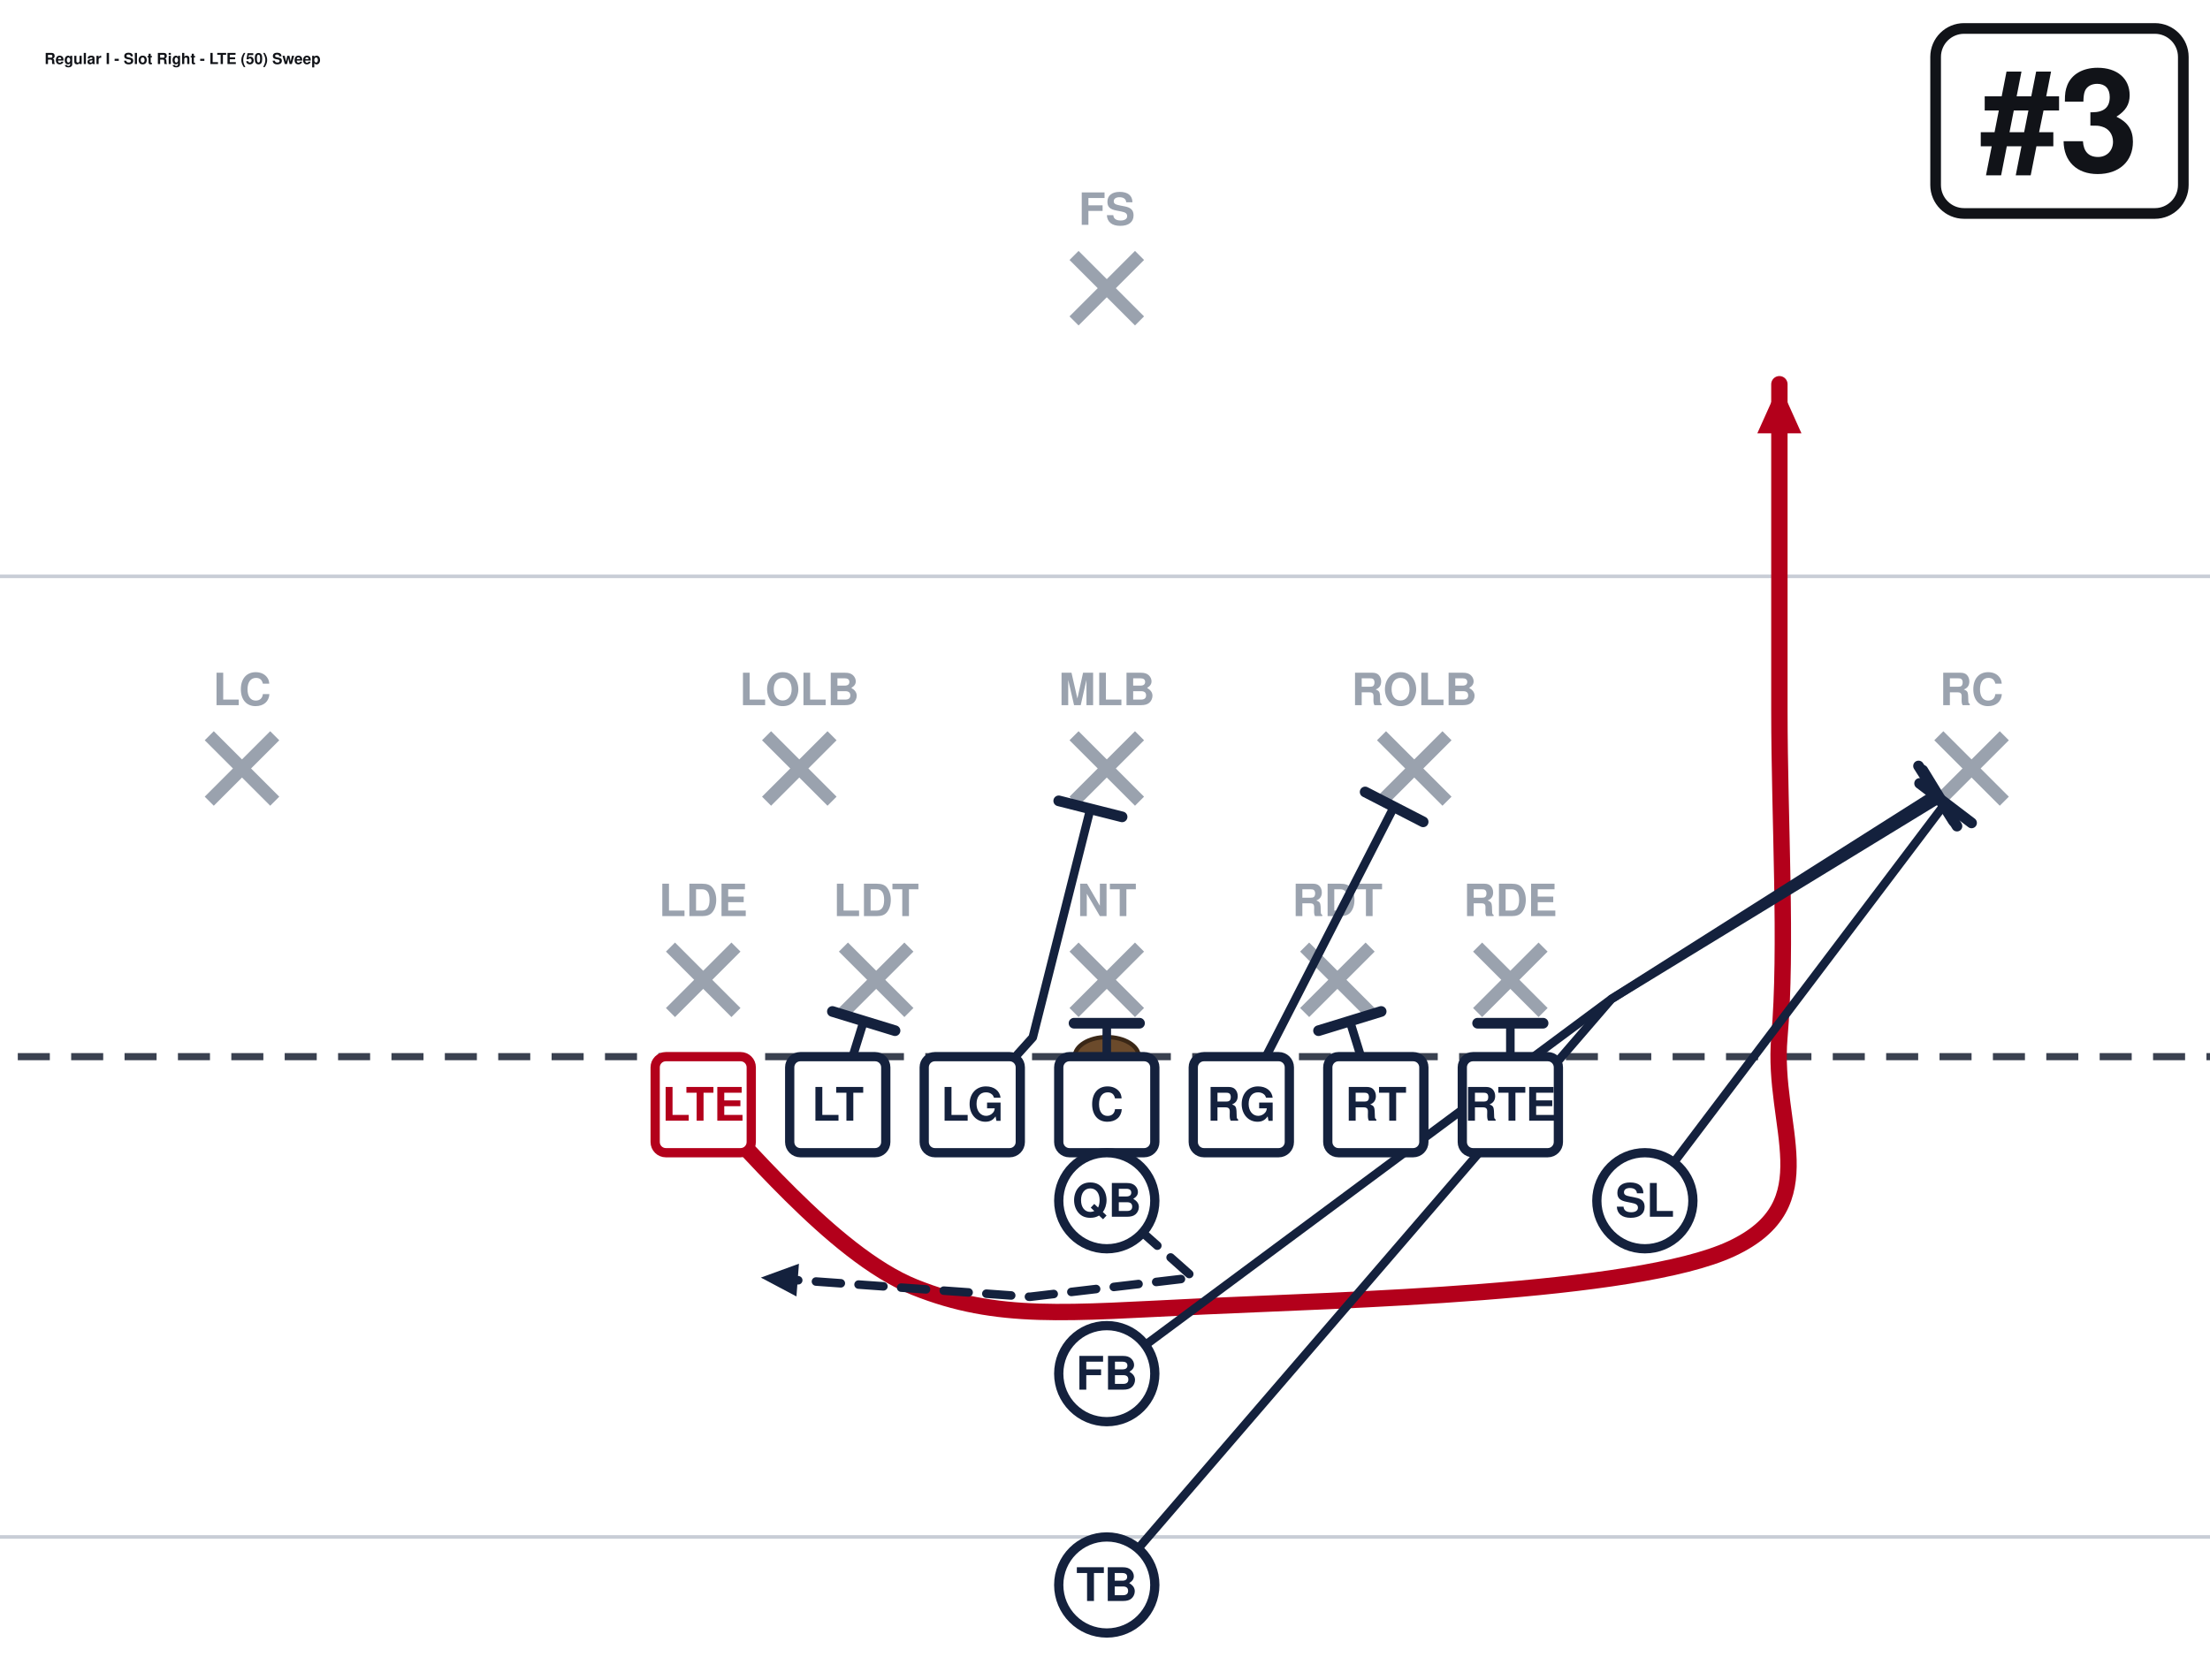
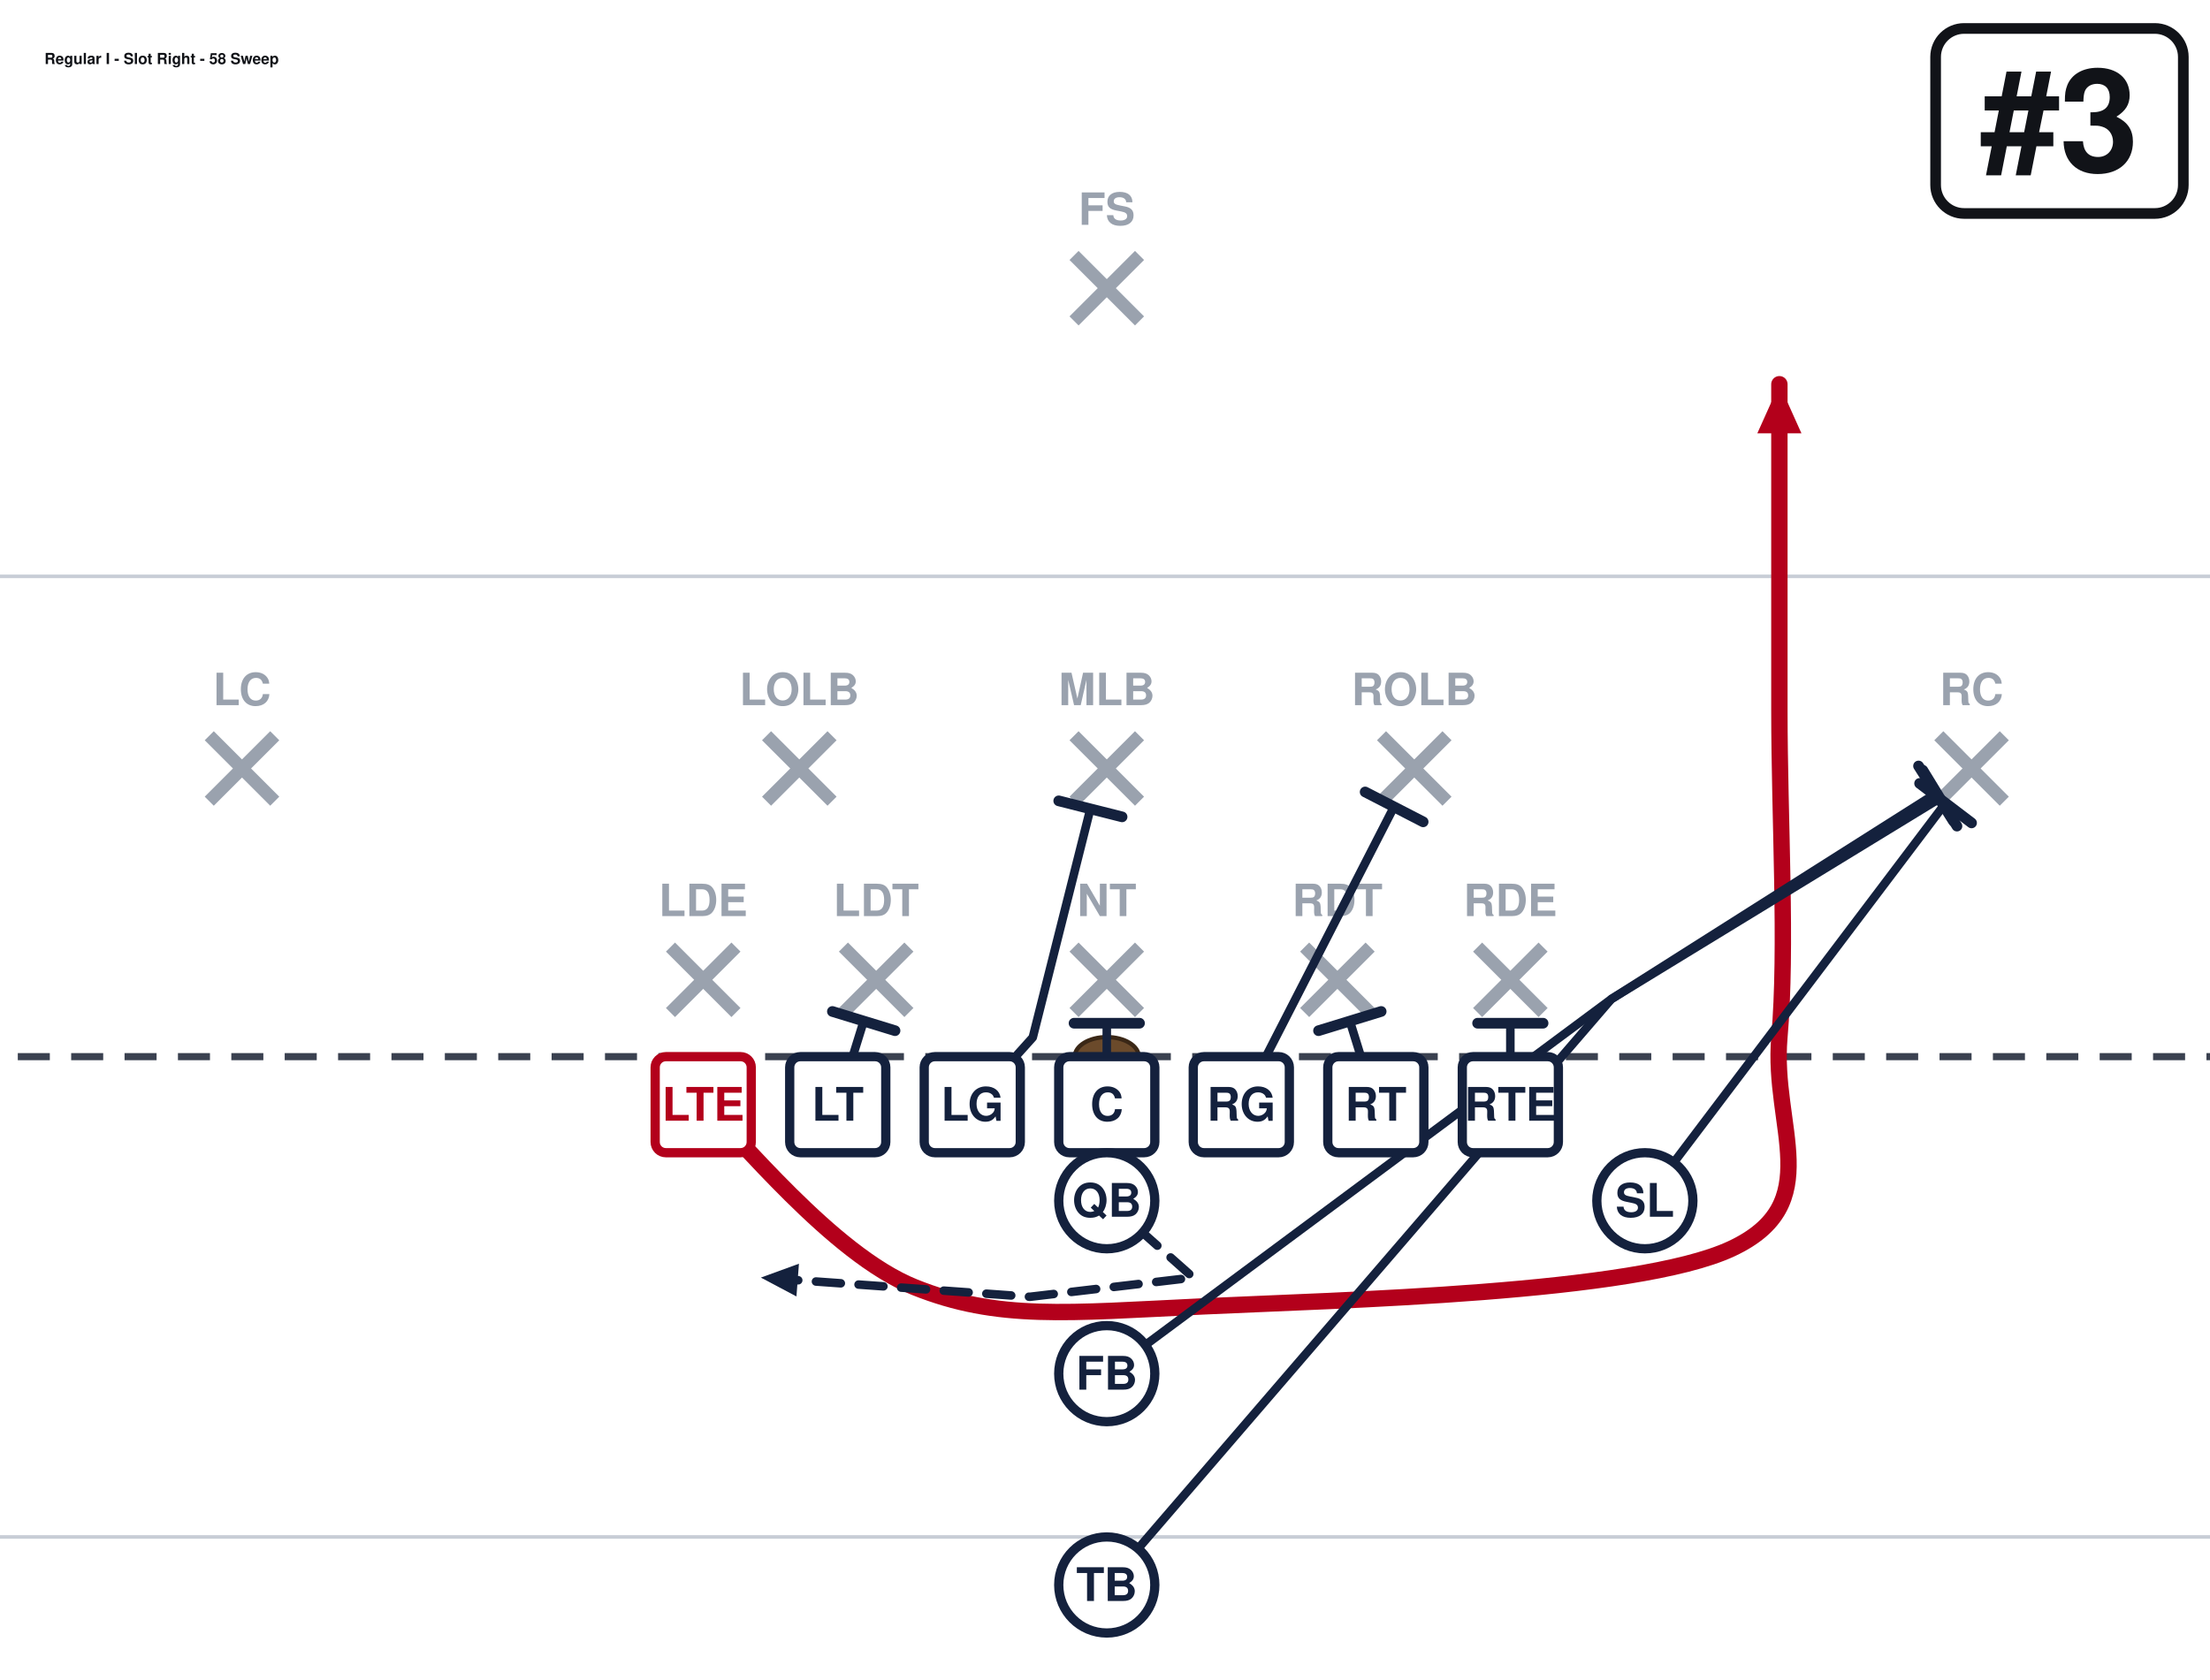
<svg xmlns="http://www.w3.org/2000/svg" width="621" height="472" viewBox="40 27 621 472" font-family="Segoe UI, Helvetica, Arial, sans-serif" role="img">
  <rect x="0" y="0" width="702" height="513" fill="#ffffff" />
  <line x1="0" y1="459.0" x2="702" y2="459.0" stroke="#c8cdd6" stroke-width="1" />
  <line x1="0" y1="189.0" x2="702" y2="189.0" stroke="#c8cdd6" stroke-width="1" />
  <line x1="0" y1="324.0" x2="702" y2="324.0" stroke="#3a4150" stroke-width="2" stroke-dasharray="9 6" />
  <ellipse cx="351.0" cy="324.0" rx="9" ry="5.5" fill="#6b4a2b" stroke="#3a2716" stroke-width="1.2" />
  <line x1="228.4" y1="293.2" x2="246.8" y2="311.6" stroke="#9aa2ae" stroke-width="3.6" />
  <line x1="246.8" y1="293.2" x2="228.4" y2="311.6" stroke="#9aa2ae" stroke-width="3.6" />
  <text x="237.6" y="284.5" text-anchor="middle" font-size="12.5" fill="#9aa2ae" font-weight="600">LDE</text>
  <line x1="277.0" y1="293.2" x2="295.4" y2="311.6" stroke="#9aa2ae" stroke-width="3.6" />
  <line x1="295.4" y1="293.2" x2="277.0" y2="311.6" stroke="#9aa2ae" stroke-width="3.6" />
  <text x="286.2" y="284.5" text-anchor="middle" font-size="12.5" fill="#9aa2ae" font-weight="600">LDT</text>
  <line x1="341.8" y1="293.2" x2="360.2" y2="311.6" stroke="#9aa2ae" stroke-width="3.6" />
  <line x1="360.2" y1="293.2" x2="341.8" y2="311.6" stroke="#9aa2ae" stroke-width="3.6" />
  <text x="351.0" y="284.5" text-anchor="middle" font-size="12.5" fill="#9aa2ae" font-weight="600">NT</text>
  <line x1="406.6" y1="293.2" x2="425.0" y2="311.6" stroke="#9aa2ae" stroke-width="3.6" />
  <line x1="425.0" y1="293.2" x2="406.6" y2="311.6" stroke="#9aa2ae" stroke-width="3.6" />
  <text x="415.8" y="284.5" text-anchor="middle" font-size="12.5" fill="#9aa2ae" font-weight="600">RDT</text>
  <line x1="455.2" y1="293.2" x2="473.6" y2="311.6" stroke="#9aa2ae" stroke-width="3.6" />
  <line x1="473.6" y1="293.2" x2="455.2" y2="311.6" stroke="#9aa2ae" stroke-width="3.6" />
  <text x="464.4" y="284.5" text-anchor="middle" font-size="12.5" fill="#9aa2ae" font-weight="600">RDE</text>
  <line x1="255.4" y1="233.8" x2="273.8" y2="252.2" stroke="#9aa2ae" stroke-width="3.6" />
  <line x1="273.8" y1="233.8" x2="255.4" y2="252.2" stroke="#9aa2ae" stroke-width="3.6" />
  <text x="264.6" y="225.2" text-anchor="middle" font-size="12.5" fill="#9aa2ae" font-weight="600">LOLB</text>
  <line x1="341.8" y1="233.8" x2="360.2" y2="252.2" stroke="#9aa2ae" stroke-width="3.6" />
  <line x1="360.2" y1="233.8" x2="341.8" y2="252.2" stroke="#9aa2ae" stroke-width="3.6" />
  <text x="351.0" y="225.2" text-anchor="middle" font-size="12.5" fill="#9aa2ae" font-weight="600">MLB</text>
  <line x1="428.2" y1="233.8" x2="446.6" y2="252.2" stroke="#9aa2ae" stroke-width="3.6" />
  <line x1="446.6" y1="233.8" x2="428.2" y2="252.2" stroke="#9aa2ae" stroke-width="3.6" />
  <text x="437.4" y="225.2" text-anchor="middle" font-size="12.5" fill="#9aa2ae" font-weight="600">ROLB</text>
  <line x1="98.8" y1="233.8" x2="117.2" y2="252.2" stroke="#9aa2ae" stroke-width="3.6" />
  <line x1="117.2" y1="233.8" x2="98.8" y2="252.2" stroke="#9aa2ae" stroke-width="3.6" />
  <text x="108.0" y="225.2" text-anchor="middle" font-size="12.5" fill="#9aa2ae" font-weight="600">LC</text>
  <line x1="584.8" y1="233.8" x2="603.2" y2="252.2" stroke="#9aa2ae" stroke-width="3.6" />
  <line x1="603.2" y1="233.8" x2="584.8" y2="252.2" stroke="#9aa2ae" stroke-width="3.6" />
  <text x="594.0" y="225.2" text-anchor="middle" font-size="12.5" fill="#9aa2ae" font-weight="600">RC</text>
  <line x1="341.8" y1="98.8" x2="360.2" y2="117.2" stroke="#9aa2ae" stroke-width="3.6" />
  <line x1="360.2" y1="98.8" x2="341.8" y2="117.2" stroke="#9aa2ae" stroke-width="3.6" />
  <text x="351.0" y="90.2" text-anchor="middle" font-size="12.5" fill="#9aa2ae" font-weight="600">FS</text>
  <path d="M237.6,337.5 C247.5,346.1 273.6,379.4 297.0,388.8 C320.4,398.2 339.8,396.0 378.0,394.2 C416.2,392.4 499.5,390.6 526.5,378.0 C553.5,365.4 537.8,343.8 540.0,318.6 C542.2,293.4 540.0,257.4 540.0,226.8 C540.0,196.2 540.0,150.3 540.0,135.0" fill="none" stroke="#b3001b" stroke-width="4.6" stroke-linecap="round" stroke-linejoin="round" />
  <polygon points="540.0,135.0 546.2,148.8 533.8,148.8" fill="#b3001b" />
  <path d="M275.4,337.5 L282.7,314.0" fill="none" stroke="#14213d" stroke-width="2.4" stroke-linecap="round" stroke-linejoin="round" />
  <line x1="273.9" y1="311.3" x2="291.5" y2="316.7" stroke="#14213d" stroke-width="3.0" stroke-linecap="round" />
  <path d="M313.2,337.5 L330.2,318.6 L346.4,254.3" fill="none" stroke="#14213d" stroke-width="2.4" stroke-linecap="round" stroke-linejoin="round" />
  <line x1="337.5" y1="252.1" x2="355.3" y2="256.6" stroke="#14213d" stroke-width="3.0" stroke-linecap="round" />
  <path d="M351.0,337.5 L351.0,314.6" fill="none" stroke="#14213d" stroke-width="2.4" stroke-linecap="round" stroke-linejoin="round" />
  <line x1="341.8" y1="314.6" x2="360.2" y2="314.6" stroke="#14213d" stroke-width="3.0" stroke-linecap="round" />
  <path d="M388.8,337.5 L431.7,253.8" fill="none" stroke="#14213d" stroke-width="2.4" stroke-linecap="round" stroke-linejoin="round" />
  <line x1="423.6" y1="249.6" x2="439.9" y2="258.0" stroke="#14213d" stroke-width="3.0" stroke-linecap="round" />
  <path d="M426.6,337.5 L419.3,314.0" fill="none" stroke="#14213d" stroke-width="2.4" stroke-linecap="round" stroke-linejoin="round" />
  <line x1="410.5" y1="316.7" x2="428.1" y2="311.3" stroke="#14213d" stroke-width="3.0" stroke-linecap="round" />
  <path d="M464.4,337.5 L464.4,314.6" fill="none" stroke="#14213d" stroke-width="2.4" stroke-linecap="round" stroke-linejoin="round" />
  <line x1="455.2" y1="314.6" x2="473.6" y2="314.6" stroke="#14213d" stroke-width="3.0" stroke-linecap="round" />
  <path d="M502.2,364.5 L586.7,252.7" fill="none" stroke="#14213d" stroke-width="2.4" stroke-linecap="round" stroke-linejoin="round" />
  <line x1="579.4" y1="247.2" x2="594.0" y2="258.3" stroke="#14213d" stroke-width="3.0" stroke-linecap="round" />
  <path d="M351.0,364.5 L375.3,386.1 L329.4,391.5 L253.8,386.1" fill="none" stroke="#14213d" stroke-width="2.4" stroke-linecap="round" stroke-linejoin="round" stroke-dasharray="7 5" />
  <polygon points="253.8,386.1 264.5,382.2 263.8,391.4" fill="#14213d" />
  <path d="M351.0,413.1 L492.8,307.8 L584.0,250.0" fill="none" stroke="#14213d" stroke-width="2.4" stroke-linecap="round" stroke-linejoin="round" />
  <line x1="579.1" y1="242.3" x2="588.9" y2="257.8" stroke="#14213d" stroke-width="3.0" stroke-linecap="round" />
  <path d="M351.0,472.5 L492.8,307.8 L585.1,251.4" fill="none" stroke="#14213d" stroke-width="2.4" stroke-linecap="round" stroke-linejoin="round" />
  <line x1="580.3" y1="243.5" x2="589.9" y2="259.2" stroke="#14213d" stroke-width="3.0" stroke-linecap="round" />
  <rect x="224.1" y="324.0" width="27.0" height="27.0" rx="3" fill="#ffffff" stroke="#b3001b" stroke-width="2.6" />
  <text x="237.6" y="342.0" text-anchor="middle" font-size="13" font-weight="700" fill="#b3001b">LTE</text>
  <rect x="261.9" y="324.0" width="27.0" height="27.0" rx="3" fill="#ffffff" stroke="#14213d" stroke-width="2.6" />
  <text x="275.4" y="342.0" text-anchor="middle" font-size="13" font-weight="700" fill="#14213d">LT</text>
  <rect x="299.7" y="324.0" width="27.0" height="27.0" rx="3" fill="#ffffff" stroke="#14213d" stroke-width="2.6" />
  <text x="313.2" y="342.0" text-anchor="middle" font-size="13" font-weight="700" fill="#14213d">LG</text>
  <rect x="337.5" y="324.0" width="27.0" height="27.0" rx="3" fill="#ffffff" stroke="#14213d" stroke-width="2.6" />
  <text x="351.0" y="342.0" text-anchor="middle" font-size="13" font-weight="700" fill="#14213d">C</text>
  <rect x="375.3" y="324.0" width="27.0" height="27.0" rx="3" fill="#ffffff" stroke="#14213d" stroke-width="2.6" />
  <text x="388.8" y="342.0" text-anchor="middle" font-size="13" font-weight="700" fill="#14213d">RG</text>
  <rect x="413.1" y="324.0" width="27.0" height="27.0" rx="3" fill="#ffffff" stroke="#14213d" stroke-width="2.6" />
  <text x="426.6" y="342.0" text-anchor="middle" font-size="13" font-weight="700" fill="#14213d">RT</text>
  <rect x="450.9" y="324.0" width="27.0" height="27.0" rx="3" fill="#ffffff" stroke="#14213d" stroke-width="2.6" />
  <text x="464.4" y="342.0" text-anchor="middle" font-size="13" font-weight="700" fill="#14213d">RTE</text>
  <circle cx="502.2" cy="364.5" r="13.5" fill="#ffffff" stroke="#14213d" stroke-width="2.6" />
  <text x="502.2" y="369.0" text-anchor="middle" font-size="13" font-weight="700" fill="#14213d">SL</text>
  <circle cx="351.0" cy="364.5" r="13.5" fill="#ffffff" stroke="#14213d" stroke-width="2.6" />
  <text x="351.0" y="369.0" text-anchor="middle" font-size="13" font-weight="700" fill="#14213d">QB</text>
  <circle cx="351.0" cy="413.1" r="13.5" fill="#ffffff" stroke="#14213d" stroke-width="2.6" />
  <text x="351.0" y="417.6" text-anchor="middle" font-size="13" font-weight="700" fill="#14213d">FB</text>
  <circle cx="351.0" cy="472.5" r="13.5" fill="#ffffff" stroke="#14213d" stroke-width="2.6" />
  <text x="351.0" y="477.0" text-anchor="middle" font-size="13" font-weight="700" fill="#14213d">TB</text>
  <rect x="583.9" y="35.0" width="69.6" height="52.0" rx="8" fill="#ffffff" stroke="#111318" stroke-width="3" />
  <text x="618.7" y="75.0" text-anchor="middle" font-size="40" font-weight="800" fill="#111318">#3</text>
-   <text x="52.5" y="45.0" font-size="4.3" font-weight="700" fill="#111318">Regular I - Slot Right - LTE (50) Sweep</text>
+   <text x="52.5" y="45.0" font-size="4.3" font-weight="700" fill="#111318">Regular I - Slot Right - 58 Sweep</text>
</svg>
